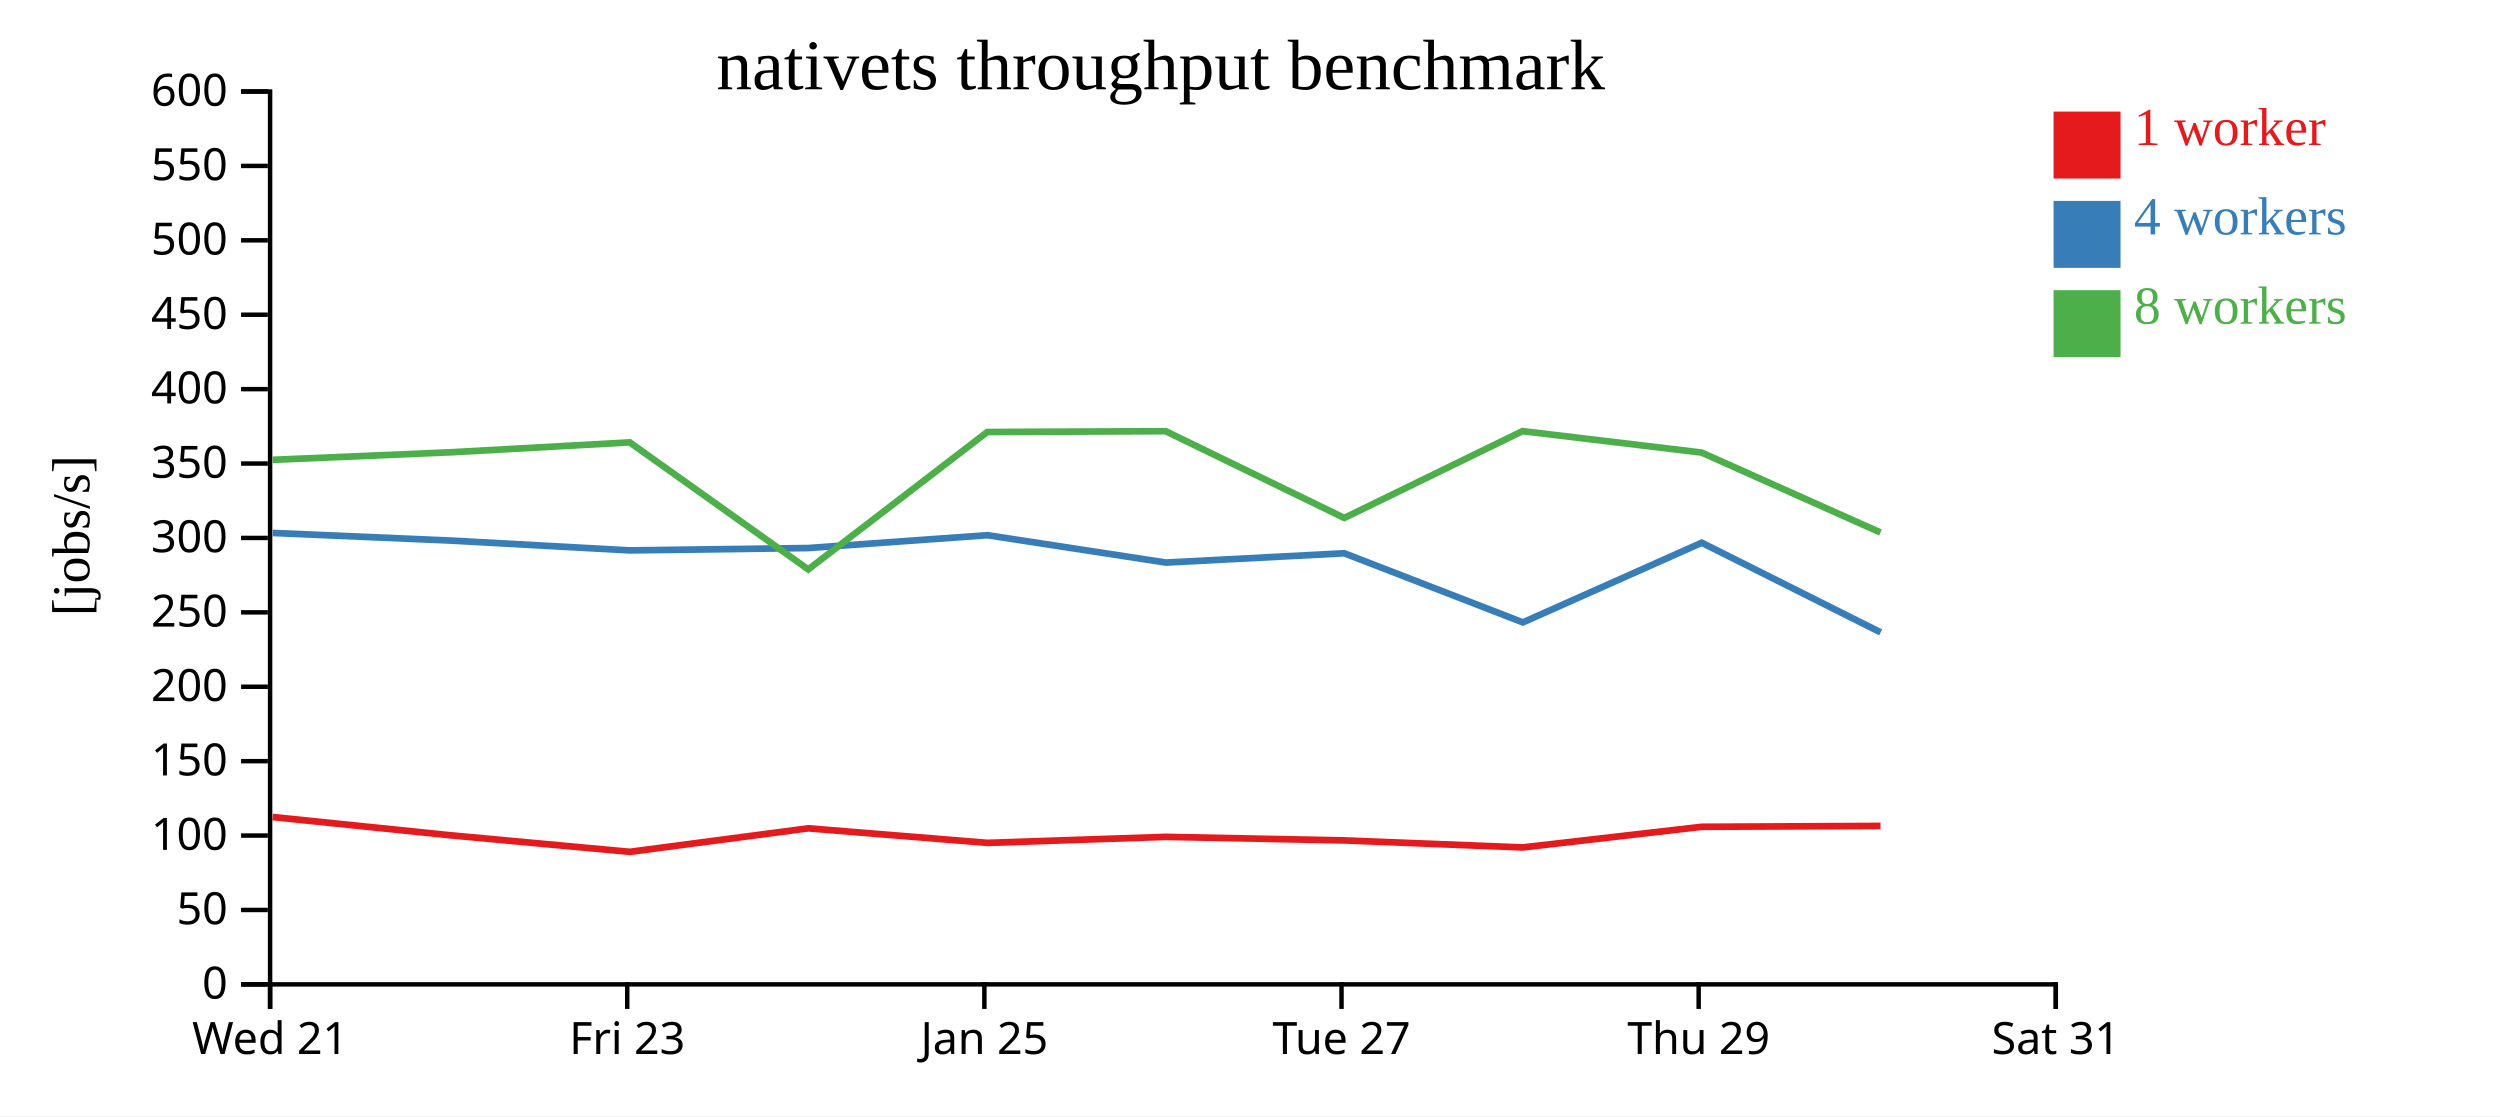
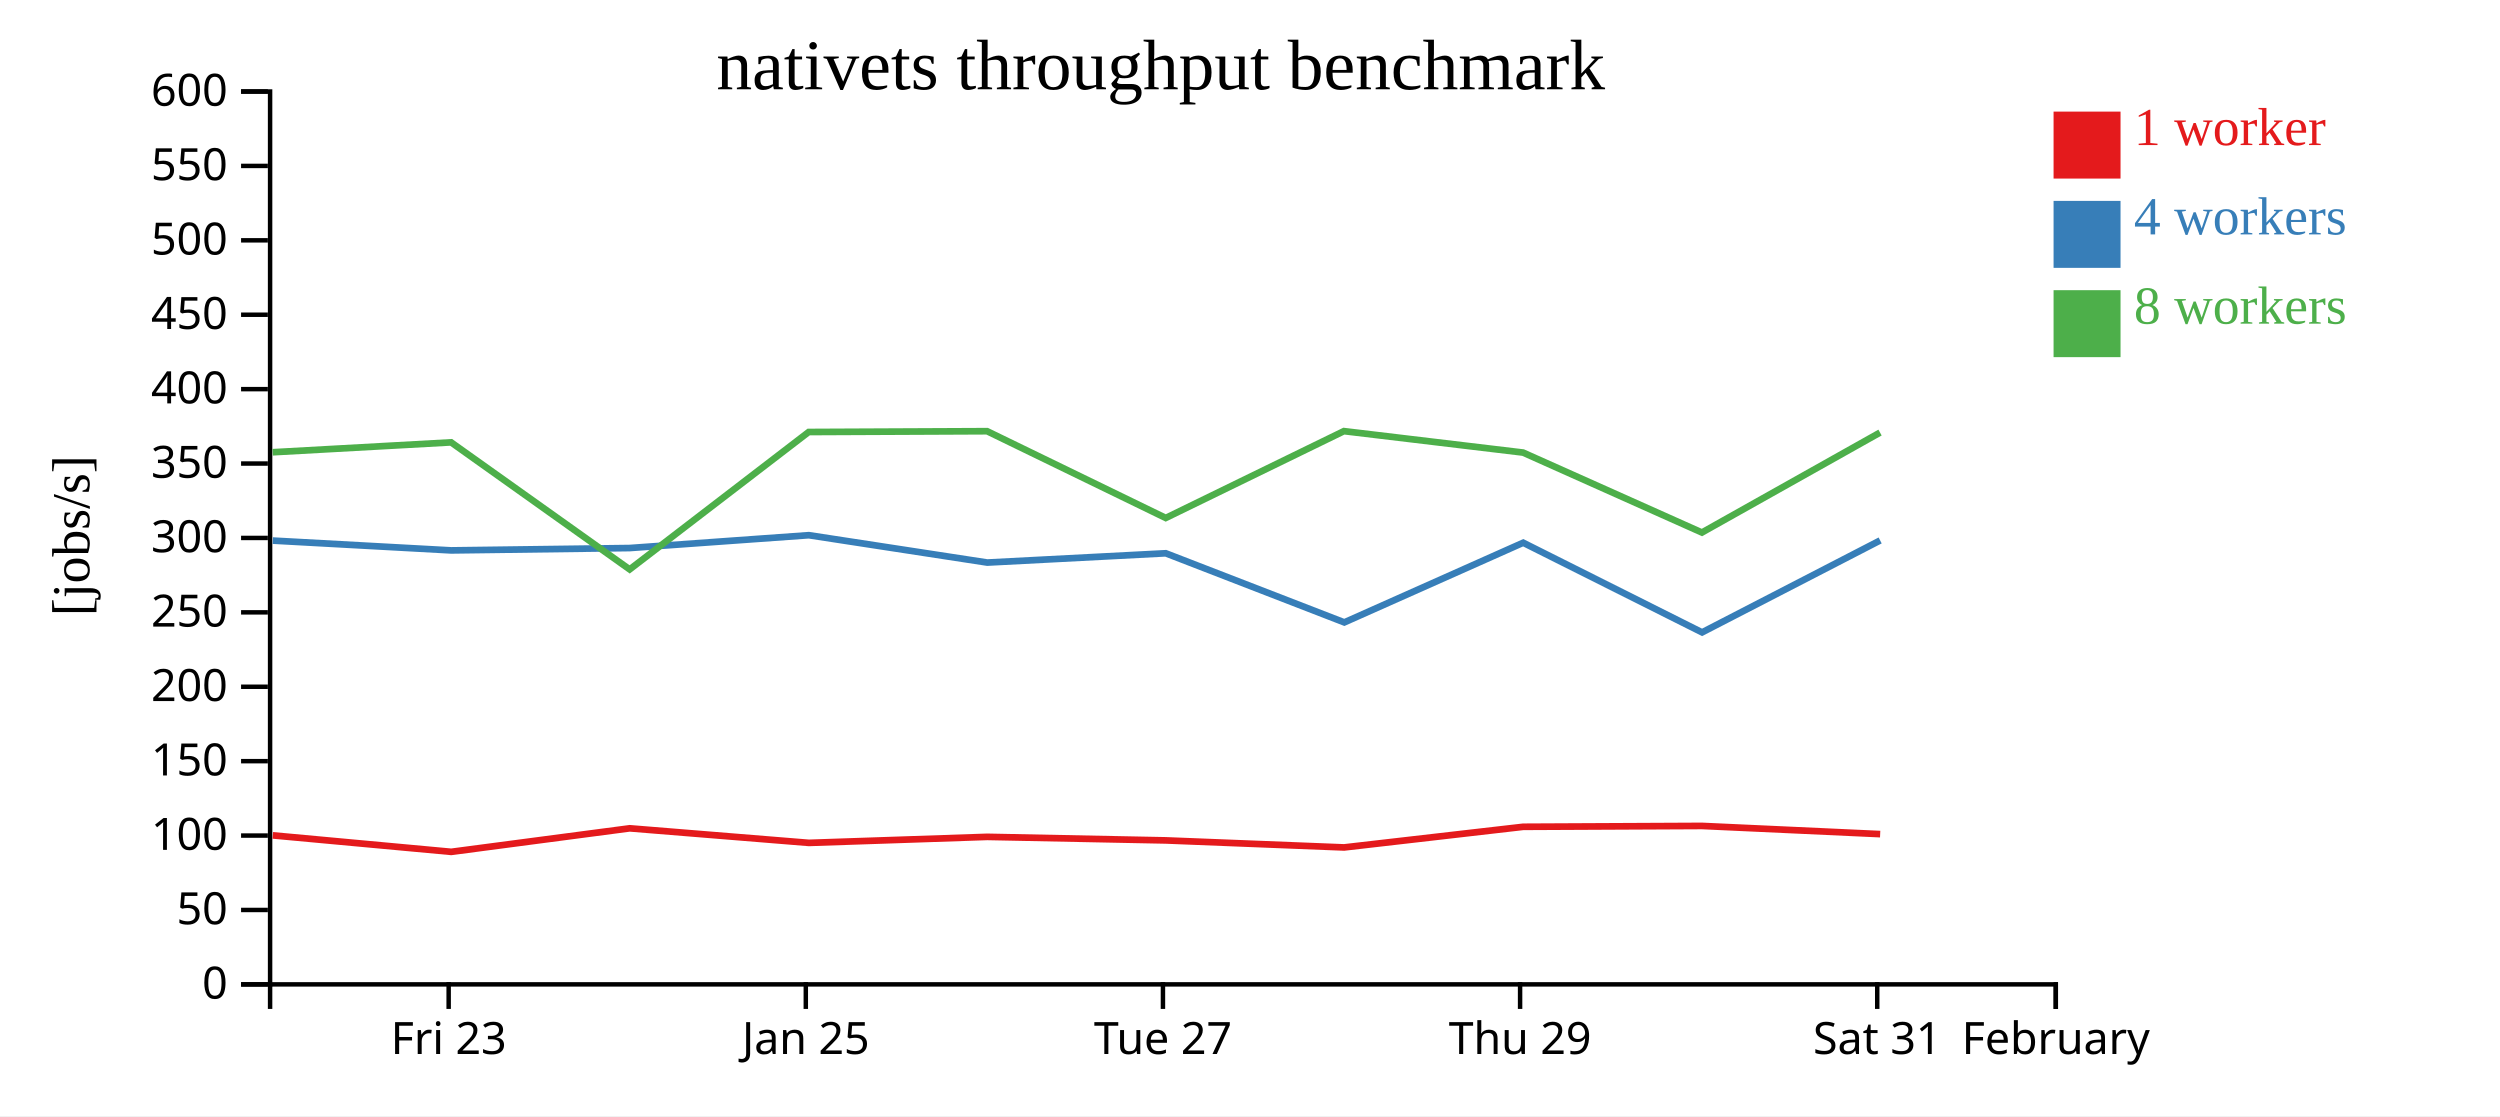
<svg xmlns="http://www.w3.org/2000/svg" width="560" height="250">
  <rect width="100%" height="100%" fill="white" />
  <g transform="translate(60,20)">
    <g transform="translate(0,200)" fill="none" font-size="10" font-family="sans-serif" text-anchor="middle">
      <path class="domain" stroke="currentColor" d="M0.5,6V0.5H400.5V6" />
-       <g class="tick" opacity="1" transform="translate(0.5,0)">
-         <line stroke="currentColor" y2="6" />
-         <text fill="currentColor" y="9" dy="0.71em">Wed 21</text>
-       </g>
-       <g class="tick" opacity="1" transform="translate(80.5,0)">
+       <g class="tick" opacity="1" transform="translate(40.5,0)">
        <line stroke="currentColor" y2="6" />
        <text fill="currentColor" y="9" dy="0.71em">Fri 23</text>
      </g>
-       <g class="tick" opacity="1" transform="translate(160.5,0)">
+       <g class="tick" opacity="1" transform="translate(120.5,0)">
        <line stroke="currentColor" y2="6" />
        <text fill="currentColor" y="9" dy="0.71em">Jan 25</text>
      </g>
-       <g class="tick" opacity="1" transform="translate(240.5,0)">
+       <g class="tick" opacity="1" transform="translate(200.5,0)">
        <line stroke="currentColor" y2="6" />
        <text fill="currentColor" y="9" dy="0.71em">Tue 27</text>
      </g>
-       <g class="tick" opacity="1" transform="translate(320.5,0)">
+       <g class="tick" opacity="1" transform="translate(280.5,0)">
        <line stroke="currentColor" y2="6" />
        <text fill="currentColor" y="9" dy="0.71em">Thu 29</text>
      </g>
+       <g class="tick" opacity="1" transform="translate(360.5,0)">
+         <line stroke="currentColor" y2="6" />
+         <text fill="currentColor" y="9" dy="0.71em">Sat 31</text>
+       </g>
      <g class="tick" opacity="1" transform="translate(400.5,0)">
        <line stroke="currentColor" y2="6" />
-         <text fill="currentColor" y="9" dy="0.71em">Sat 31</text>
+         <text fill="currentColor" y="9" dy="0.71em">February</text>
      </g>
    </g>
    <g fill="none" font-size="10" font-family="sans-serif" text-anchor="end">
      <path class="domain" stroke="currentColor" d="M-6,200.5H0.5V0.5H-6" />
      <g class="tick" opacity="1" transform="translate(0,200.5)">
        <line stroke="currentColor" x2="-6" />
        <text fill="currentColor" x="-9" dy="0.32em">0</text>
      </g>
      <g class="tick" opacity="1" transform="translate(0,183.8333)">
        <line stroke="currentColor" x2="-6" />
        <text fill="currentColor" x="-9" dy="0.32em">50</text>
      </g>
      <g class="tick" opacity="1" transform="translate(0,167.1667)">
        <line stroke="currentColor" x2="-6" />
        <text fill="currentColor" x="-9" dy="0.32em">100</text>
      </g>
      <g class="tick" opacity="1" transform="translate(0,150.5)">
        <line stroke="currentColor" x2="-6" />
        <text fill="currentColor" x="-9" dy="0.32em">150</text>
      </g>
      <g class="tick" opacity="1" transform="translate(0,133.8333)">
        <line stroke="currentColor" x2="-6" />
        <text fill="currentColor" x="-9" dy="0.32em">200</text>
      </g>
      <g class="tick" opacity="1" transform="translate(0,117.1667)">
        <line stroke="currentColor" x2="-6" />
        <text fill="currentColor" x="-9" dy="0.32em">250</text>
      </g>
      <g class="tick" opacity="1" transform="translate(0,100.5)">
        <line stroke="currentColor" x2="-6" />
        <text fill="currentColor" x="-9" dy="0.32em">300</text>
      </g>
      <g class="tick" opacity="1" transform="translate(0,83.83333)">
        <line stroke="currentColor" x2="-6" />
        <text fill="currentColor" x="-9" dy="0.32em">350</text>
      </g>
      <g class="tick" opacity="1" transform="translate(0,67.16667)">
        <line stroke="currentColor" x2="-6" />
        <text fill="currentColor" x="-9" dy="0.32em">400</text>
      </g>
      <g class="tick" opacity="1" transform="translate(0,50.5)">
        <line stroke="currentColor" x2="-6" />
        <text fill="currentColor" x="-9" dy="0.32em">450</text>
      </g>
      <g class="tick" opacity="1" transform="translate(0,33.83333)">
        <line stroke="currentColor" x2="-6" />
        <text fill="currentColor" x="-9" dy="0.32em">500</text>
      </g>
      <g class="tick" opacity="1" transform="translate(0,17.16667)">
        <line stroke="currentColor" x2="-6" />
        <text fill="currentColor" x="-9" dy="0.32em">550</text>
      </g>
      <g class="tick" opacity="1" transform="translate(0,0.5)">
        <line stroke="currentColor" x2="-6" />
        <text fill="currentColor" x="-9" dy="0.32em">600</text>
      </g>
    </g>
    <text text-anchor="middle" style="font-size: 12px" transform="rotate(-90)" y="-40" x="-100">[jobs/s]</text>
    <text text-anchor="middle" style="font-size: 16px" y="0" x="200">nativets throughput benchmark</text>
-     <path class="line" fill="none" stroke="#e41a1c" stroke-width="1.5" d="M1.066,163.016L41.109,167.122L81.073,170.813L121.06,165.543L161.196,168.805L201.142,167.457L241.124,168.249L281.078,169.826L321.196,165.203L361.235,165.008" />
-     <path class="line" fill="none" stroke="#377eb8" stroke-width="1.5" d="M1.075,99.381L41.107,101.093L81.072,103.288L121.046,102.762L161.181,99.885L201.146,106.015L241.129,103.934L281.123,119.417L321.197,101.57L361.264,121.652" />
-     <path class="line" fill="none" stroke="#4daf4a" stroke-width="1.5" d="M1.059,83L41.074,81.306L81.045,79.088L121.044,107.544L161.146,76.771L201.112,76.589L241.124,96.023L281.039,76.574L321.166,81.376L361.227,99.285" />
+     <path class="line" fill="none" stroke="#e41a1c" stroke-width="1.5" d="M1.109,167.122L41.073,170.813L81.06,165.543L121.196,168.805L161.142,167.457L201.124,168.249L241.078,169.826L281.196,165.203L321.235,165.008L361.157,166.841" />
+     <path class="line" fill="none" stroke="#377eb8" stroke-width="1.5" d="M1.107,101.093L41.072,103.288L81.046,102.762L121.181,99.885L161.146,106.015L201.129,103.934L241.123,119.417L281.197,101.57L321.264,121.652L361.155,101.059" />
+     <path class="line" fill="none" stroke="#4daf4a" stroke-width="1.5" d="M1.074,81.306L41.045,79.088L81.044,107.544L121.146,76.771L161.112,76.589L201.124,96.023L241.039,76.574L281.166,81.376L321.227,99.285L361.127,76.893" />
    <rect class="dot" x="400" y="5" width="15" height="15" style="fill: #e41a1c;" />
    <rect class="dot" x="400" y="25" width="15" height="15" style="fill: #377eb8;" />
    <rect class="dot" x="400" y="45" width="15" height="15" style="fill: #4daf4a;" />
    <text class="label" x="418" y="12.5" style="fill: #e41a1c; alignment-baseline: middle;" text-anchor="left">1 worker</text>
    <text class="label" x="418" y="32.5" style="fill: #377eb8; alignment-baseline: middle;" text-anchor="left">4 workers</text>
    <text class="label" x="418" y="52.5" style="fill: #4daf4a; alignment-baseline: middle;" text-anchor="left">8 workers</text>
  </g>
</svg>
